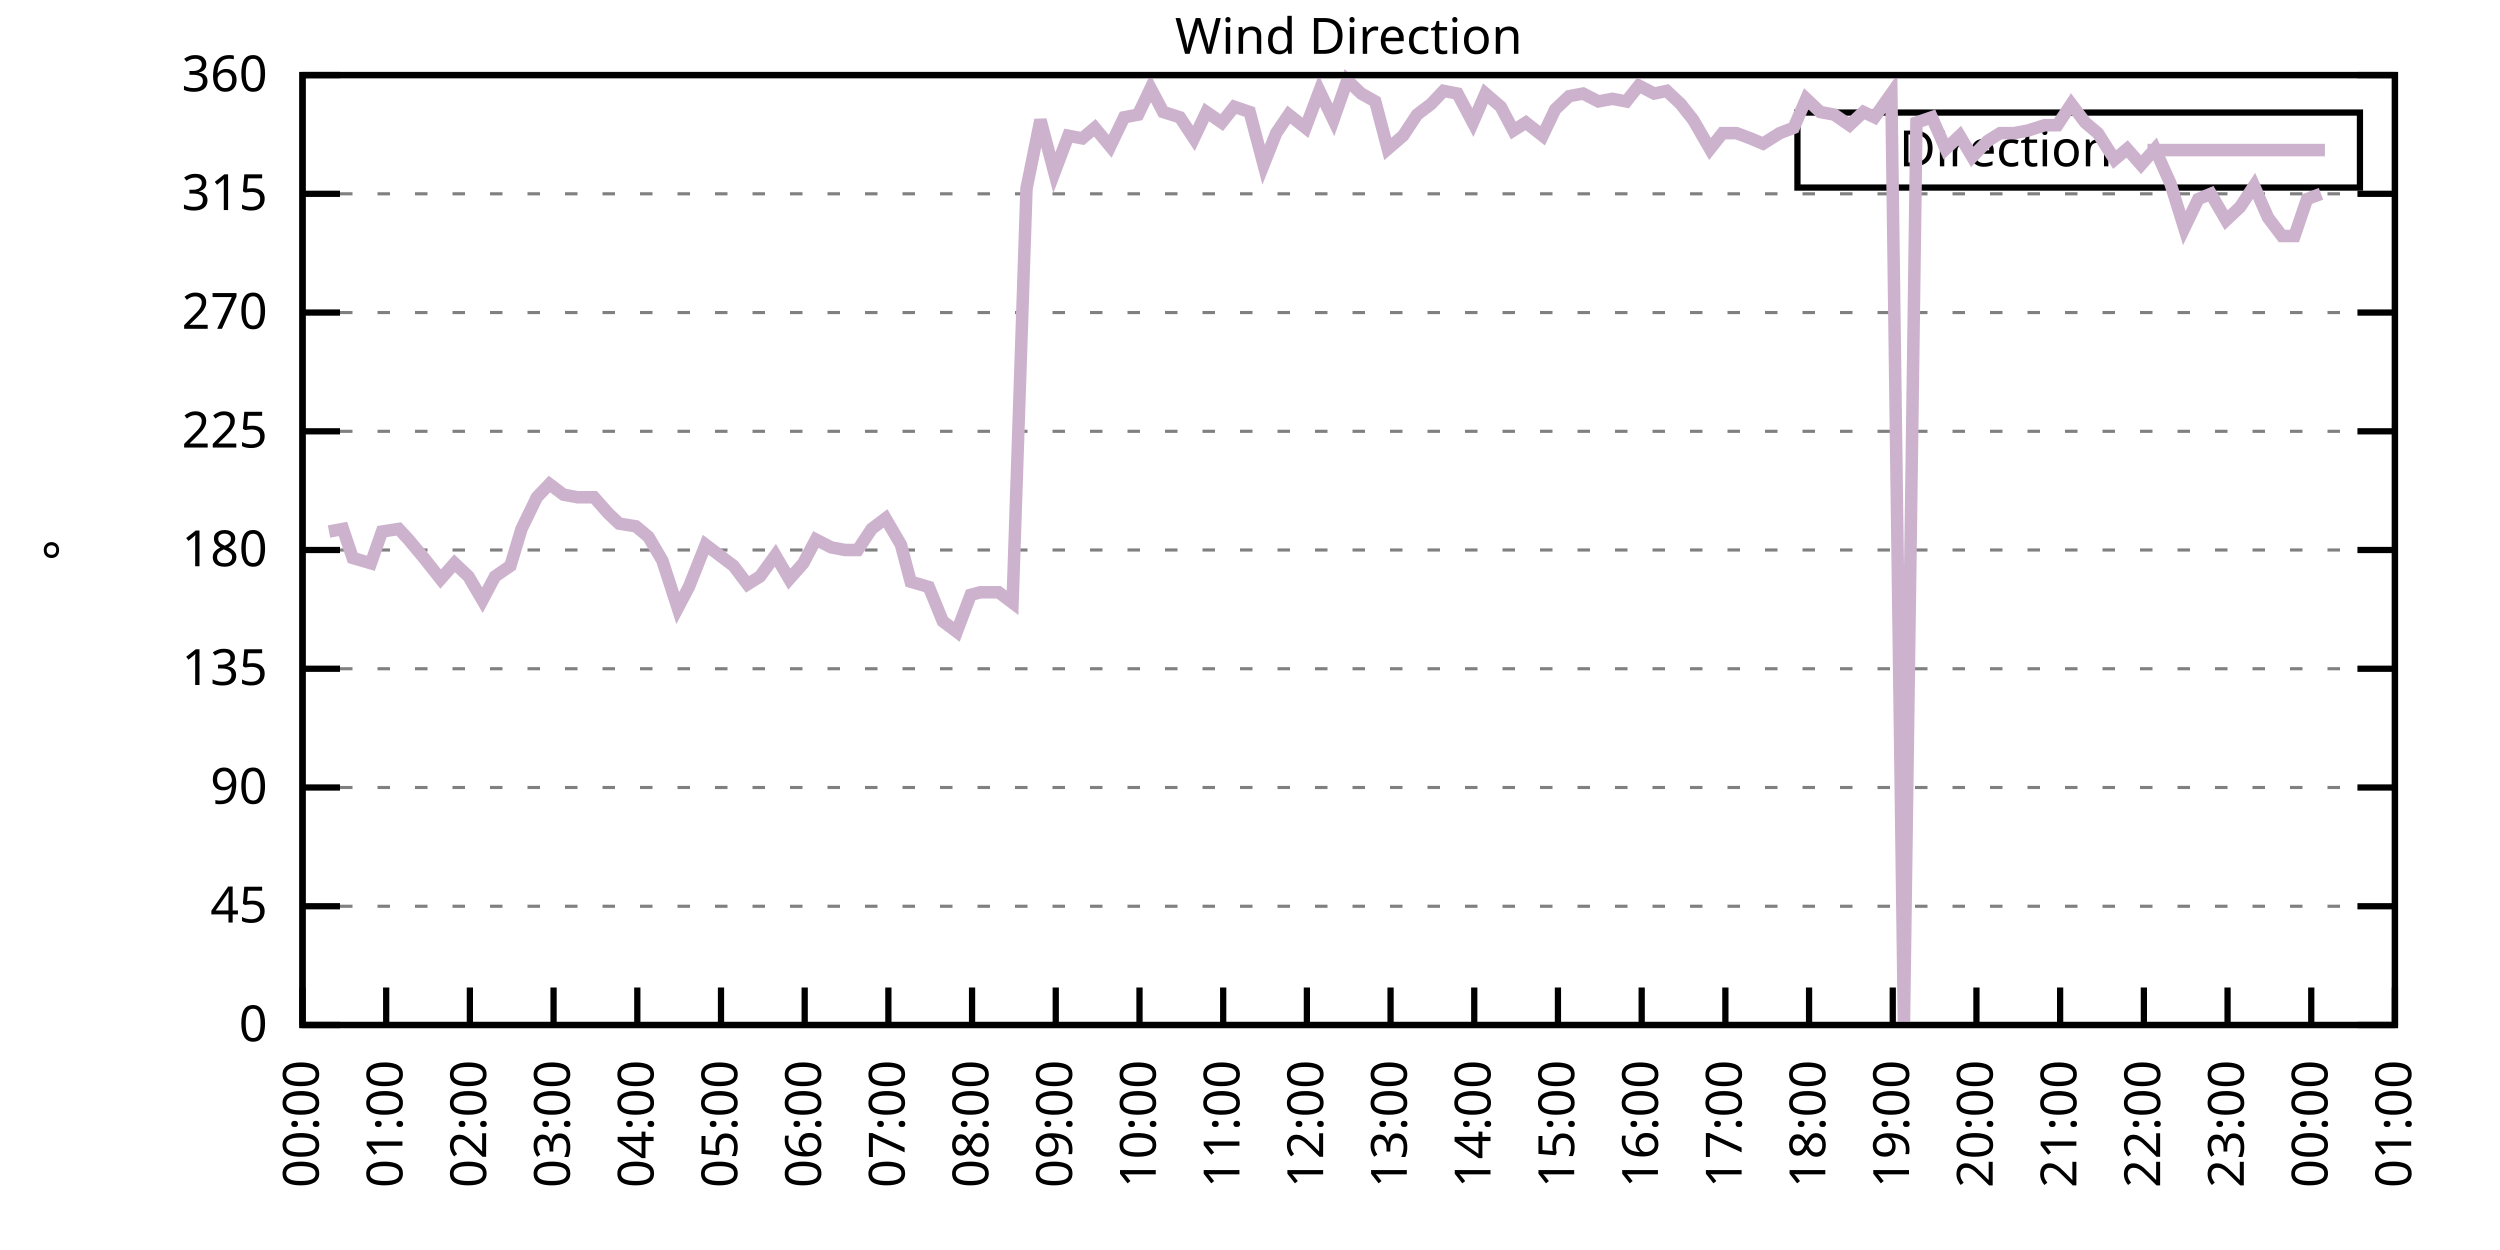
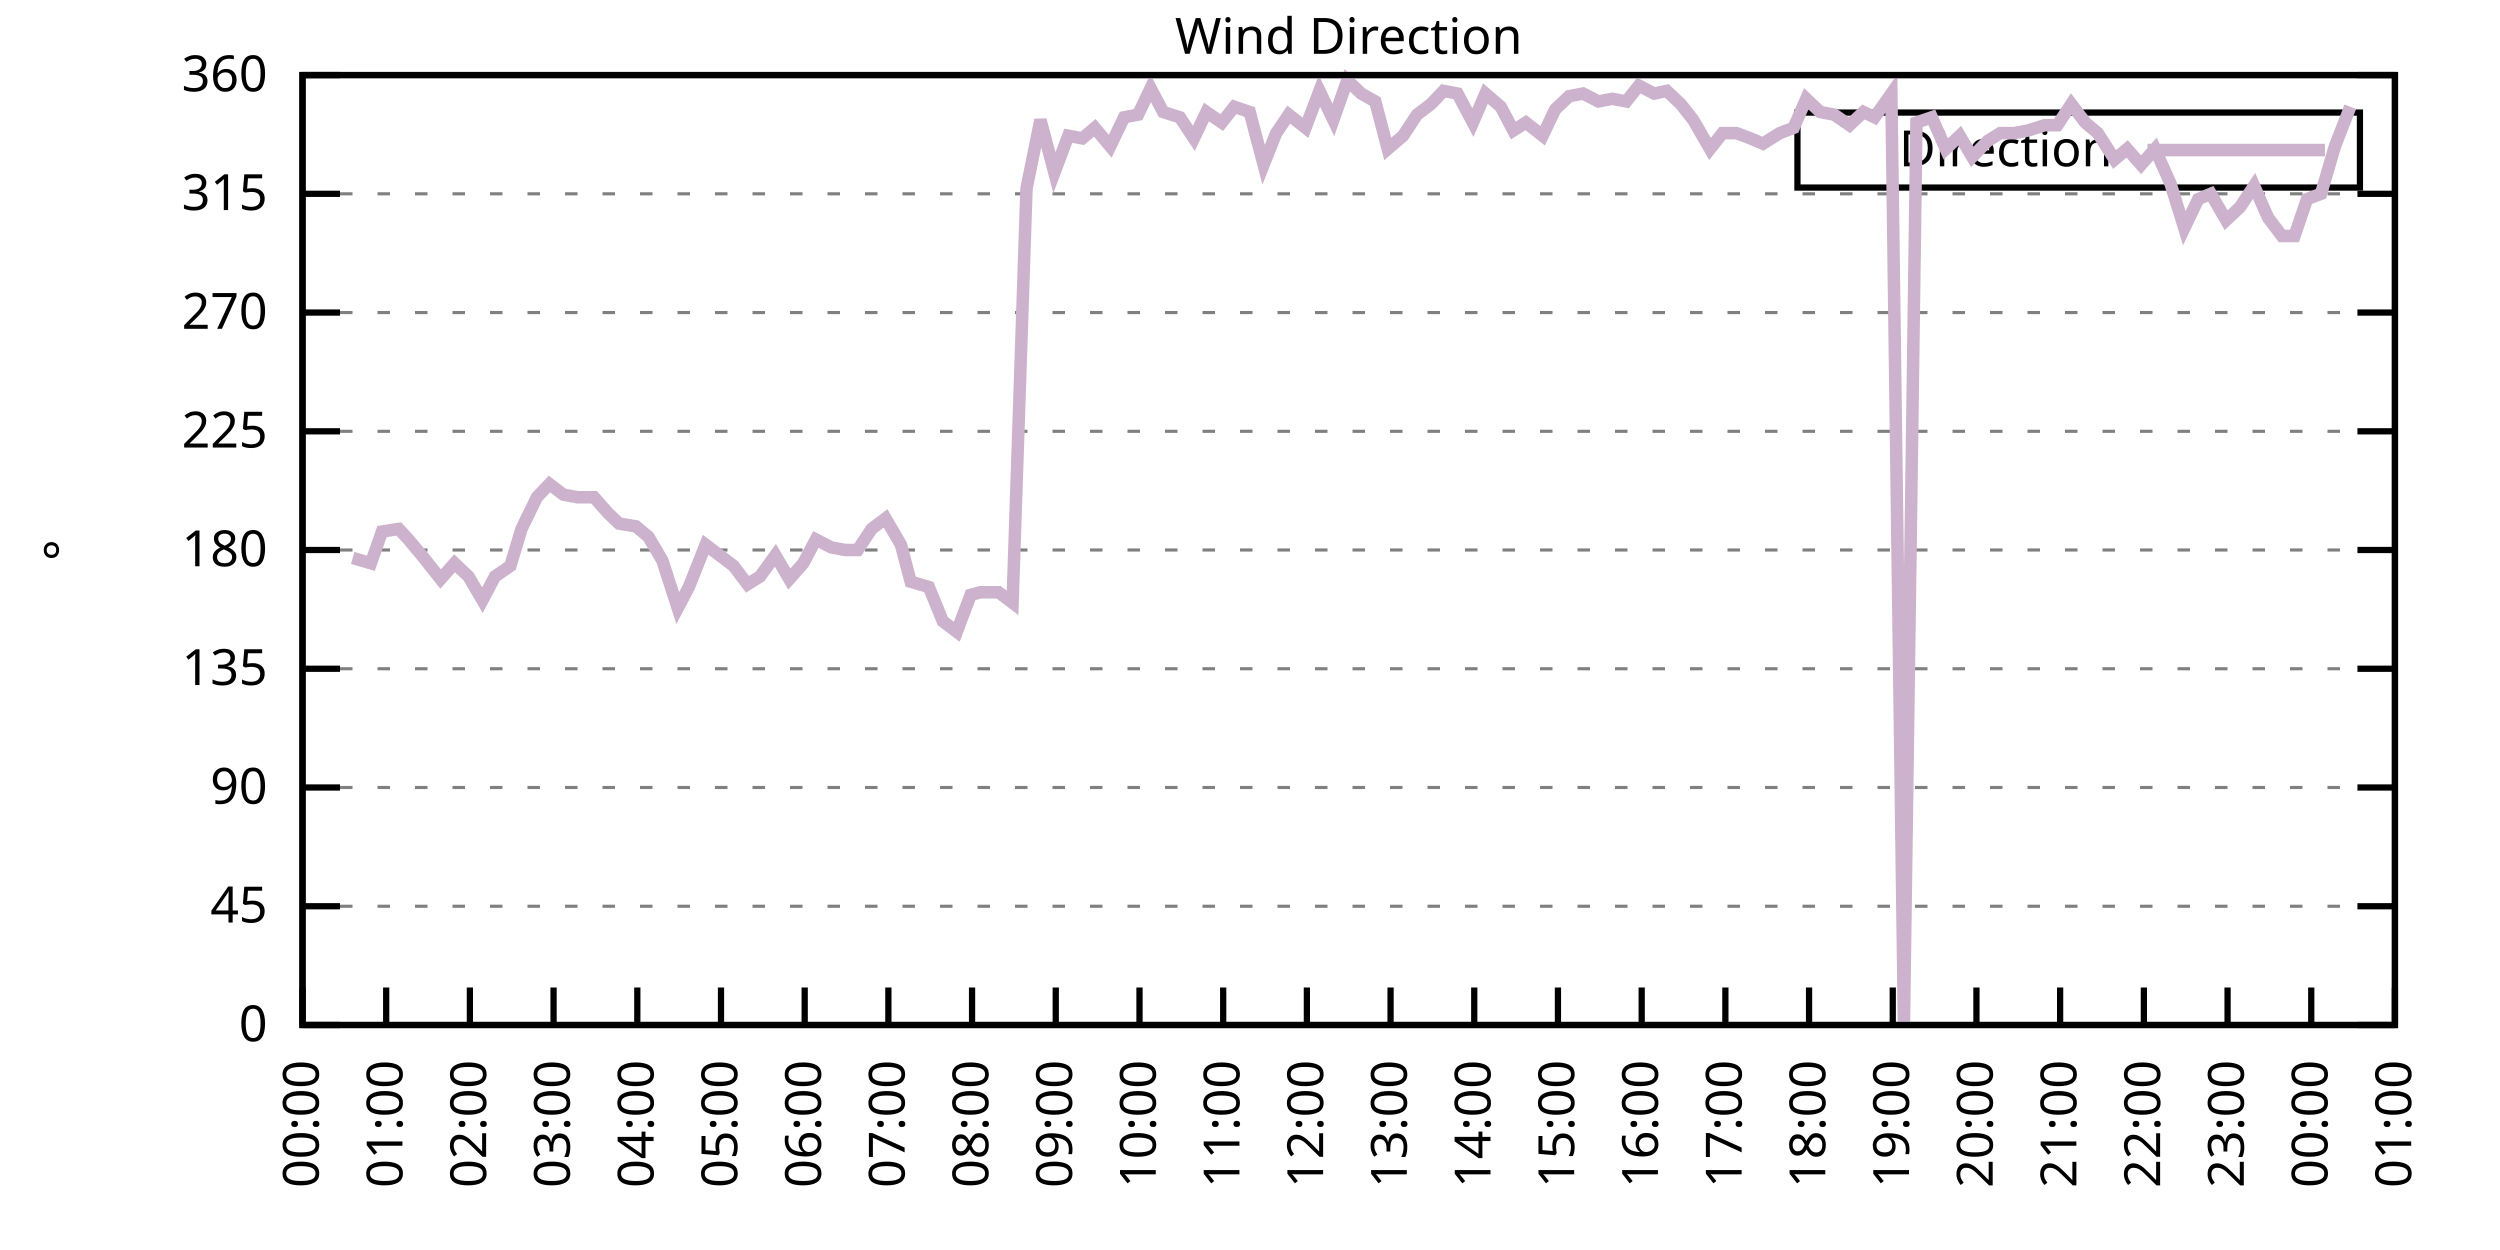
<svg xmlns="http://www.w3.org/2000/svg" xmlns:xlink="http://www.w3.org/1999/xlink" width="400" height="200" viewBox="0 0 400 200">
  <g id="gnuplot_canvas">
    <rect x="0" y="0" width="400" height="200" fill="none" />
    <defs>
      <circle id="gpDot" r="0.5" stroke-width="0.5" stroke="currentColor" />
      <path id="gpPt0" stroke-width="0.333" stroke="currentColor" d="M-1,0 h2 M0,-1 v2" />
      <path id="gpPt1" stroke-width="0.333" stroke="currentColor" d="M-1,-1 L1,1 M1,-1 L-1,1" />
      <path id="gpPt2" stroke-width="0.333" stroke="currentColor" d="M-1,0 L1,0 M0,-1 L0,1 M-1,-1 L1,1 M-1,1 L1,-1" />
      <rect id="gpPt3" stroke-width="0.333" stroke="currentColor" x="-1" y="-1" width="2" height="2" />
      <rect id="gpPt4" stroke-width="0.333" stroke="currentColor" fill="currentColor" x="-1" y="-1" width="2" height="2" />
      <circle id="gpPt5" stroke-width="0.333" stroke="currentColor" cx="0" cy="0" r="1" />
      <use xlink:href="#gpPt5" id="gpPt6" fill="currentColor" stroke="none" />
      <path id="gpPt7" stroke-width="0.333" stroke="currentColor" d="M0,-1.33 L-1.33,0.67 L1.33,0.67 z" />
      <use xlink:href="#gpPt7" id="gpPt8" fill="currentColor" stroke="none" />
      <use xlink:href="#gpPt7" id="gpPt9" stroke="currentColor" transform="rotate(180)" />
      <use xlink:href="#gpPt9" id="gpPt10" fill="currentColor" stroke="none" />
      <use xlink:href="#gpPt3" id="gpPt11" stroke="currentColor" transform="rotate(45)" />
      <use xlink:href="#gpPt11" id="gpPt12" fill="currentColor" stroke="none" />
      <path id="gpPt13" stroke-width="0.333" stroke="currentColor" d="M0,1.330 L1.265,0.411 L0.782,-1.067 L-0.782,-1.076 L-1.265,0.411 z" />
      <use xlink:href="#gpPt13" id="gpPt14" fill="currentColor" stroke="none" />
      <filter id="textbox" filterUnits="objectBoundingBox" x="0" y="0" height="1" width="1">
        <feFlood flood-color="white" flood-opacity="1" result="bgnd" />
        <feComposite in="SourceGraphic" in2="bgnd" operator="atop" />
      </filter>
      <filter id="greybox" filterUnits="objectBoundingBox" x="0" y="0" height="1" width="1">
        <feFlood flood-color="lightgrey" flood-opacity="1" result="grey" />
        <feComposite in="SourceGraphic" in2="grey" operator="atop" />
      </filter>
    </defs>
    <g fill="none" color="white" stroke="currentColor" stroke-width="1.00" stroke-linecap="butt" stroke-linejoin="miter">
</g>
    <g fill="none" color="black" stroke="currentColor" stroke-width="1.00" stroke-linecap="butt" stroke-linejoin="miter">
      <g stroke="none" shape-rendering="crispEdges">
        <polygon fill="rgb(255, 255, 255)" points="48.40,164.00 383.18,164.00 383.18,12.02 48.40,12.02 " />
      </g>
    </g>
    <g fill="none" color="black" stroke="currentColor" stroke-width="1.00" stroke-linecap="butt" stroke-linejoin="miter">
</g>
    <g fill="none" color="black" stroke="black" stroke-width="0.50" stroke-linecap="butt" stroke-linejoin="miter">
</g>
    <g fill="none" color="gray" stroke="currentColor" stroke-width="0.50" stroke-linecap="butt" stroke-linejoin="miter">
      <path stroke="gray" stroke-dasharray="2,4" class="gridline" d="M48.40,164.00 L383.19,164.00  " />
    </g>
    <g fill="none" color="gray" stroke="gray" stroke-width="1.00" stroke-linecap="butt" stroke-linejoin="miter">
</g>
    <g fill="none" color="black" stroke="currentColor" stroke-width="1.00" stroke-linecap="butt" stroke-linejoin="miter">
      <path stroke="black" d="M48.40,164.00 L54.40,164.00 M383.19,164.00 L377.19,164.00  " />
      <g transform="translate(42.80,166.60)" stroke="none" fill="black" font-family="Sans" font-size="8.00" text-anchor="end">
        <text>
          <tspan font-family="Sans"> 0</tspan>
        </text>
      </g>
    </g>
    <g fill="none" color="black" stroke="currentColor" stroke-width="1.00" stroke-linecap="butt" stroke-linejoin="miter">
</g>
    <g fill="none" color="black" stroke="black" stroke-width="0.50" stroke-linecap="butt" stroke-linejoin="miter">
</g>
    <g fill="none" color="gray" stroke="currentColor" stroke-width="0.50" stroke-linecap="butt" stroke-linejoin="miter">
      <path stroke="gray" stroke-dasharray="2,4" class="gridline" d="M48.40,145.00 L383.19,145.00  " />
    </g>
    <g fill="none" color="gray" stroke="gray" stroke-width="1.00" stroke-linecap="butt" stroke-linejoin="miter">
</g>
    <g fill="none" color="black" stroke="currentColor" stroke-width="1.00" stroke-linecap="butt" stroke-linejoin="miter">
      <path stroke="black" d="M48.40,145.00 L54.40,145.00 M383.19,145.00 L377.19,145.00  " />
      <g transform="translate(42.80,147.60)" stroke="none" fill="black" font-family="Sans" font-size="8.00" text-anchor="end">
        <text>
          <tspan font-family="Sans"> 45</tspan>
        </text>
      </g>
    </g>
    <g fill="none" color="black" stroke="currentColor" stroke-width="1.00" stroke-linecap="butt" stroke-linejoin="miter">
</g>
    <g fill="none" color="black" stroke="black" stroke-width="0.50" stroke-linecap="butt" stroke-linejoin="miter">
</g>
    <g fill="none" color="gray" stroke="currentColor" stroke-width="0.50" stroke-linecap="butt" stroke-linejoin="miter">
      <path stroke="gray" stroke-dasharray="2,4" class="gridline" d="M48.40,126.00 L383.19,126.00  " />
    </g>
    <g fill="none" color="gray" stroke="gray" stroke-width="1.00" stroke-linecap="butt" stroke-linejoin="miter">
</g>
    <g fill="none" color="black" stroke="currentColor" stroke-width="1.00" stroke-linecap="butt" stroke-linejoin="miter">
      <path stroke="black" d="M48.40,126.00 L54.40,126.00 M383.19,126.00 L377.19,126.00  " />
      <g transform="translate(42.80,128.60)" stroke="none" fill="black" font-family="Sans" font-size="8.00" text-anchor="end">
        <text>
          <tspan font-family="Sans"> 90</tspan>
        </text>
      </g>
    </g>
    <g fill="none" color="black" stroke="currentColor" stroke-width="1.00" stroke-linecap="butt" stroke-linejoin="miter">
</g>
    <g fill="none" color="black" stroke="black" stroke-width="0.50" stroke-linecap="butt" stroke-linejoin="miter">
</g>
    <g fill="none" color="gray" stroke="currentColor" stroke-width="0.50" stroke-linecap="butt" stroke-linejoin="miter">
      <path stroke="gray" stroke-dasharray="2,4" class="gridline" d="M48.40,107.00 L383.19,107.00  " />
    </g>
    <g fill="none" color="gray" stroke="gray" stroke-width="1.00" stroke-linecap="butt" stroke-linejoin="miter">
</g>
    <g fill="none" color="black" stroke="currentColor" stroke-width="1.00" stroke-linecap="butt" stroke-linejoin="miter">
      <path stroke="black" d="M48.40,107.00 L54.40,107.00 M383.19,107.00 L377.19,107.00  " />
      <g transform="translate(42.80,109.60)" stroke="none" fill="black" font-family="Sans" font-size="8.00" text-anchor="end">
        <text>
          <tspan font-family="Sans"> 135</tspan>
        </text>
      </g>
    </g>
    <g fill="none" color="black" stroke="currentColor" stroke-width="1.00" stroke-linecap="butt" stroke-linejoin="miter">
</g>
    <g fill="none" color="black" stroke="black" stroke-width="0.50" stroke-linecap="butt" stroke-linejoin="miter">
</g>
    <g fill="none" color="gray" stroke="currentColor" stroke-width="0.50" stroke-linecap="butt" stroke-linejoin="miter">
      <path stroke="gray" stroke-dasharray="2,4" class="gridline" d="M48.40,88.00 L383.19,88.00  " />
    </g>
    <g fill="none" color="gray" stroke="gray" stroke-width="1.00" stroke-linecap="butt" stroke-linejoin="miter">
</g>
    <g fill="none" color="black" stroke="currentColor" stroke-width="1.00" stroke-linecap="butt" stroke-linejoin="miter">
      <path stroke="black" d="M48.40,88.00 L54.40,88.00 M383.19,88.00 L377.19,88.00  " />
      <g transform="translate(42.80,90.60)" stroke="none" fill="black" font-family="Sans" font-size="8.00" text-anchor="end">
        <text>
          <tspan font-family="Sans"> 180</tspan>
        </text>
      </g>
    </g>
    <g fill="none" color="black" stroke="currentColor" stroke-width="1.00" stroke-linecap="butt" stroke-linejoin="miter">
</g>
    <g fill="none" color="black" stroke="black" stroke-width="0.50" stroke-linecap="butt" stroke-linejoin="miter">
</g>
    <g fill="none" color="gray" stroke="currentColor" stroke-width="0.50" stroke-linecap="butt" stroke-linejoin="miter">
      <path stroke="gray" stroke-dasharray="2,4" class="gridline" d="M48.40,69.01 L383.19,69.01  " />
    </g>
    <g fill="none" color="gray" stroke="gray" stroke-width="1.00" stroke-linecap="butt" stroke-linejoin="miter">
</g>
    <g fill="none" color="black" stroke="currentColor" stroke-width="1.00" stroke-linecap="butt" stroke-linejoin="miter">
      <path stroke="black" d="M48.40,69.01 L54.40,69.01 M383.19,69.01 L377.19,69.01  " />
      <g transform="translate(42.80,71.61)" stroke="none" fill="black" font-family="Sans" font-size="8.00" text-anchor="end">
        <text>
          <tspan font-family="Sans"> 225</tspan>
        </text>
      </g>
    </g>
    <g fill="none" color="black" stroke="currentColor" stroke-width="1.00" stroke-linecap="butt" stroke-linejoin="miter">
</g>
    <g fill="none" color="black" stroke="black" stroke-width="0.50" stroke-linecap="butt" stroke-linejoin="miter">
</g>
    <g fill="none" color="gray" stroke="currentColor" stroke-width="0.50" stroke-linecap="butt" stroke-linejoin="miter">
      <path stroke="gray" stroke-dasharray="2,4" class="gridline" d="M48.40,50.01 L383.19,50.01  " />
    </g>
    <g fill="none" color="gray" stroke="gray" stroke-width="1.00" stroke-linecap="butt" stroke-linejoin="miter">
</g>
    <g fill="none" color="black" stroke="currentColor" stroke-width="1.00" stroke-linecap="butt" stroke-linejoin="miter">
      <path stroke="black" d="M48.40,50.01 L54.40,50.01 M383.19,50.01 L377.19,50.01  " />
      <g transform="translate(42.80,52.61)" stroke="none" fill="black" font-family="Sans" font-size="8.00" text-anchor="end">
        <text>
          <tspan font-family="Sans"> 270</tspan>
        </text>
      </g>
    </g>
    <g fill="none" color="black" stroke="currentColor" stroke-width="1.00" stroke-linecap="butt" stroke-linejoin="miter">
</g>
    <g fill="none" color="black" stroke="black" stroke-width="0.50" stroke-linecap="butt" stroke-linejoin="miter">
</g>
    <g fill="none" color="gray" stroke="currentColor" stroke-width="0.50" stroke-linecap="butt" stroke-linejoin="miter">
      <path stroke="gray" stroke-dasharray="2,4" class="gridline" d="M48.40,31.01 L383.19,31.01  " />
    </g>
    <g fill="none" color="gray" stroke="gray" stroke-width="1.00" stroke-linecap="butt" stroke-linejoin="miter">
</g>
    <g fill="none" color="black" stroke="currentColor" stroke-width="1.00" stroke-linecap="butt" stroke-linejoin="miter">
      <path stroke="black" d="M48.40,31.01 L54.40,31.01 M383.19,31.01 L377.19,31.01  " />
      <g transform="translate(42.80,33.61)" stroke="none" fill="black" font-family="Sans" font-size="8.00" text-anchor="end">
        <text>
          <tspan font-family="Sans"> 315</tspan>
        </text>
      </g>
    </g>
    <g fill="none" color="black" stroke="currentColor" stroke-width="1.00" stroke-linecap="butt" stroke-linejoin="miter">
</g>
    <g fill="none" color="black" stroke="black" stroke-width="0.50" stroke-linecap="butt" stroke-linejoin="miter">
</g>
    <g fill="none" color="gray" stroke="currentColor" stroke-width="0.50" stroke-linecap="butt" stroke-linejoin="miter">
      <path stroke="gray" stroke-dasharray="2,4" class="gridline" d="M48.40,12.01 L383.19,12.01  " />
    </g>
    <g fill="none" color="gray" stroke="gray" stroke-width="1.00" stroke-linecap="butt" stroke-linejoin="miter">
</g>
    <g fill="none" color="black" stroke="currentColor" stroke-width="1.00" stroke-linecap="butt" stroke-linejoin="miter">
      <path stroke="black" d="M48.40,12.01 L54.40,12.01 M383.19,12.01 L377.19,12.01  " />
      <g transform="translate(42.80,14.61)" stroke="none" fill="black" font-family="Sans" font-size="8.00" text-anchor="end">
        <text>
          <tspan font-family="Sans"> 360</tspan>
        </text>
      </g>
    </g>
    <g fill="none" color="black" stroke="currentColor" stroke-width="1.00" stroke-linecap="butt" stroke-linejoin="miter">
      <path stroke="black" d="M48.40,164.00 L48.40,158.00  " />
      <g transform="translate(51.00,169.60) rotate(270.00)" stroke="none" fill="black" font-family="Sans" font-size="8.00" text-anchor="end">
        <text>
          <tspan font-family="Sans">00:00</tspan>
        </text>
      </g>
    </g>
    <g fill="none" color="black" stroke="currentColor" stroke-width="1.00" stroke-linecap="butt" stroke-linejoin="miter">
      <path stroke="black" d="M61.79,164.00 L61.79,158.00  " />
      <g transform="translate(64.39,169.60) rotate(270.00)" stroke="none" fill="black" font-family="Sans" font-size="8.00" text-anchor="end">
        <text>
          <tspan font-family="Sans">01:00</tspan>
        </text>
      </g>
    </g>
    <g fill="none" color="black" stroke="currentColor" stroke-width="1.00" stroke-linecap="butt" stroke-linejoin="miter">
      <path stroke="black" d="M75.18,164.00 L75.18,158.00  " />
      <g transform="translate(77.78,169.60) rotate(270.00)" stroke="none" fill="black" font-family="Sans" font-size="8.00" text-anchor="end">
        <text>
          <tspan font-family="Sans">02:00</tspan>
        </text>
      </g>
    </g>
    <g fill="none" color="black" stroke="currentColor" stroke-width="1.00" stroke-linecap="butt" stroke-linejoin="miter">
      <path stroke="black" d="M88.57,164.00 L88.57,158.00  " />
      <g transform="translate(91.17,169.60) rotate(270.00)" stroke="none" fill="black" font-family="Sans" font-size="8.00" text-anchor="end">
        <text>
          <tspan font-family="Sans">03:00</tspan>
        </text>
      </g>
    </g>
    <g fill="none" color="black" stroke="currentColor" stroke-width="1.00" stroke-linecap="butt" stroke-linejoin="miter">
      <path stroke="black" d="M101.97,164.00 L101.97,158.00  " />
      <g transform="translate(104.57,169.60) rotate(270.00)" stroke="none" fill="black" font-family="Sans" font-size="8.00" text-anchor="end">
        <text>
          <tspan font-family="Sans">04:00</tspan>
        </text>
      </g>
    </g>
    <g fill="none" color="black" stroke="currentColor" stroke-width="1.00" stroke-linecap="butt" stroke-linejoin="miter">
      <path stroke="black" d="M115.36,164.00 L115.36,158.00  " />
      <g transform="translate(117.96,169.60) rotate(270.00)" stroke="none" fill="black" font-family="Sans" font-size="8.00" text-anchor="end">
        <text>
          <tspan font-family="Sans">05:00</tspan>
        </text>
      </g>
    </g>
    <g fill="none" color="black" stroke="currentColor" stroke-width="1.00" stroke-linecap="butt" stroke-linejoin="miter">
      <path stroke="black" d="M128.75,164.00 L128.75,158.00  " />
      <g transform="translate(131.35,169.60) rotate(270.00)" stroke="none" fill="black" font-family="Sans" font-size="8.00" text-anchor="end">
        <text>
          <tspan font-family="Sans">06:00</tspan>
        </text>
      </g>
    </g>
    <g fill="none" color="black" stroke="currentColor" stroke-width="1.00" stroke-linecap="butt" stroke-linejoin="miter">
      <path stroke="black" d="M142.14,164.00 L142.14,158.00  " />
      <g transform="translate(144.74,169.60) rotate(270.00)" stroke="none" fill="black" font-family="Sans" font-size="8.00" text-anchor="end">
        <text>
          <tspan font-family="Sans">07:00</tspan>
        </text>
      </g>
    </g>
    <g fill="none" color="black" stroke="currentColor" stroke-width="1.00" stroke-linecap="butt" stroke-linejoin="miter">
      <path stroke="black" d="M155.53,164.00 L155.53,158.00  " />
      <g transform="translate(158.13,169.60) rotate(270.00)" stroke="none" fill="black" font-family="Sans" font-size="8.00" text-anchor="end">
        <text>
          <tspan font-family="Sans">08:00</tspan>
        </text>
      </g>
    </g>
    <g fill="none" color="black" stroke="currentColor" stroke-width="1.00" stroke-linecap="butt" stroke-linejoin="miter">
      <path stroke="black" d="M168.92,164.00 L168.92,158.00  " />
      <g transform="translate(171.52,169.60) rotate(270.00)" stroke="none" fill="black" font-family="Sans" font-size="8.00" text-anchor="end">
        <text>
          <tspan font-family="Sans">09:00</tspan>
        </text>
      </g>
    </g>
    <g fill="none" color="black" stroke="currentColor" stroke-width="1.00" stroke-linecap="butt" stroke-linejoin="miter">
      <path stroke="black" d="M182.32,164.00 L182.32,158.00  " />
      <g transform="translate(184.92,169.60) rotate(270.00)" stroke="none" fill="black" font-family="Sans" font-size="8.00" text-anchor="end">
        <text>
          <tspan font-family="Sans">10:00</tspan>
        </text>
      </g>
    </g>
    <g fill="none" color="black" stroke="currentColor" stroke-width="1.00" stroke-linecap="butt" stroke-linejoin="miter">
      <path stroke="black" d="M195.71,164.00 L195.71,158.00  " />
      <g transform="translate(198.31,169.60) rotate(270.00)" stroke="none" fill="black" font-family="Sans" font-size="8.00" text-anchor="end">
        <text>
          <tspan font-family="Sans">11:00</tspan>
        </text>
      </g>
    </g>
    <g fill="none" color="black" stroke="currentColor" stroke-width="1.00" stroke-linecap="butt" stroke-linejoin="miter">
      <path stroke="black" d="M209.10,164.00 L209.10,158.00  " />
      <g transform="translate(211.70,169.60) rotate(270.00)" stroke="none" fill="black" font-family="Sans" font-size="8.00" text-anchor="end">
        <text>
          <tspan font-family="Sans">12:00</tspan>
        </text>
      </g>
    </g>
    <g fill="none" color="black" stroke="currentColor" stroke-width="1.00" stroke-linecap="butt" stroke-linejoin="miter">
      <path stroke="black" d="M222.49,164.00 L222.49,158.00  " />
      <g transform="translate(225.09,169.60) rotate(270.00)" stroke="none" fill="black" font-family="Sans" font-size="8.00" text-anchor="end">
        <text>
          <tspan font-family="Sans">13:00</tspan>
        </text>
      </g>
    </g>
    <g fill="none" color="black" stroke="currentColor" stroke-width="1.00" stroke-linecap="butt" stroke-linejoin="miter">
      <path stroke="black" d="M235.88,164.00 L235.88,158.00  " />
      <g transform="translate(238.48,169.60) rotate(270.00)" stroke="none" fill="black" font-family="Sans" font-size="8.00" text-anchor="end">
        <text>
          <tspan font-family="Sans">14:00</tspan>
        </text>
      </g>
    </g>
    <g fill="none" color="black" stroke="currentColor" stroke-width="1.00" stroke-linecap="butt" stroke-linejoin="miter">
      <path stroke="black" d="M249.27,164.00 L249.27,158.00  " />
      <g transform="translate(251.87,169.60) rotate(270.00)" stroke="none" fill="black" font-family="Sans" font-size="8.00" text-anchor="end">
        <text>
          <tspan font-family="Sans">15:00</tspan>
        </text>
      </g>
    </g>
    <g fill="none" color="black" stroke="currentColor" stroke-width="1.00" stroke-linecap="butt" stroke-linejoin="miter">
      <path stroke="black" d="M262.67,164.00 L262.67,158.00  " />
      <g transform="translate(265.27,169.60) rotate(270.00)" stroke="none" fill="black" font-family="Sans" font-size="8.00" text-anchor="end">
        <text>
          <tspan font-family="Sans">16:00</tspan>
        </text>
      </g>
    </g>
    <g fill="none" color="black" stroke="currentColor" stroke-width="1.00" stroke-linecap="butt" stroke-linejoin="miter">
      <path stroke="black" d="M276.06,164.00 L276.06,158.00  " />
      <g transform="translate(278.66,169.60) rotate(270.00)" stroke="none" fill="black" font-family="Sans" font-size="8.00" text-anchor="end">
        <text>
          <tspan font-family="Sans">17:00</tspan>
        </text>
      </g>
    </g>
    <g fill="none" color="black" stroke="currentColor" stroke-width="1.00" stroke-linecap="butt" stroke-linejoin="miter">
      <path stroke="black" d="M289.45,164.00 L289.45,158.00  " />
      <g transform="translate(292.05,169.60) rotate(270.00)" stroke="none" fill="black" font-family="Sans" font-size="8.00" text-anchor="end">
        <text>
          <tspan font-family="Sans">18:00</tspan>
        </text>
      </g>
    </g>
    <g fill="none" color="black" stroke="currentColor" stroke-width="1.00" stroke-linecap="butt" stroke-linejoin="miter">
      <path stroke="black" d="M302.84,164.00 L302.84,158.00  " />
      <g transform="translate(305.44,169.60) rotate(270.00)" stroke="none" fill="black" font-family="Sans" font-size="8.00" text-anchor="end">
        <text>
          <tspan font-family="Sans">19:00</tspan>
        </text>
      </g>
    </g>
    <g fill="none" color="black" stroke="currentColor" stroke-width="1.00" stroke-linecap="butt" stroke-linejoin="miter">
      <path stroke="black" d="M316.23,164.00 L316.23,158.00  " />
      <g transform="translate(318.83,169.60) rotate(270.00)" stroke="none" fill="black" font-family="Sans" font-size="8.00" text-anchor="end">
        <text>
          <tspan font-family="Sans">20:00</tspan>
        </text>
      </g>
    </g>
    <g fill="none" color="black" stroke="currentColor" stroke-width="1.00" stroke-linecap="butt" stroke-linejoin="miter">
      <path stroke="black" d="M329.62,164.00 L329.62,158.00  " />
      <g transform="translate(332.22,169.60) rotate(270.00)" stroke="none" fill="black" font-family="Sans" font-size="8.00" text-anchor="end">
        <text>
          <tspan font-family="Sans">21:00</tspan>
        </text>
      </g>
    </g>
    <g fill="none" color="black" stroke="currentColor" stroke-width="1.00" stroke-linecap="butt" stroke-linejoin="miter">
      <path stroke="black" d="M343.02,164.00 L343.02,158.00  " />
      <g transform="translate(345.62,169.60) rotate(270.00)" stroke="none" fill="black" font-family="Sans" font-size="8.00" text-anchor="end">
        <text>
          <tspan font-family="Sans">22:00</tspan>
        </text>
      </g>
    </g>
    <g fill="none" color="black" stroke="currentColor" stroke-width="1.00" stroke-linecap="butt" stroke-linejoin="miter">
      <path stroke="black" d="M356.41,164.00 L356.41,158.00  " />
      <g transform="translate(359.01,169.60) rotate(270.00)" stroke="none" fill="black" font-family="Sans" font-size="8.00" text-anchor="end">
        <text>
          <tspan font-family="Sans">23:00</tspan>
        </text>
      </g>
    </g>
    <g fill="none" color="black" stroke="currentColor" stroke-width="1.00" stroke-linecap="butt" stroke-linejoin="miter">
      <path stroke="black" d="M369.80,164.00 L369.80,158.00  " />
      <g transform="translate(372.40,169.60) rotate(270.00)" stroke="none" fill="black" font-family="Sans" font-size="8.00" text-anchor="end">
        <text>
          <tspan font-family="Sans">00:00</tspan>
        </text>
      </g>
    </g>
    <g fill="none" color="black" stroke="currentColor" stroke-width="1.00" stroke-linecap="butt" stroke-linejoin="miter">
      <path stroke="black" d="M383.19,164.00 L383.19,158.00  " />
      <g transform="translate(385.79,169.60) rotate(270.00)" stroke="none" fill="black" font-family="Sans" font-size="8.00" text-anchor="end">
        <text>
          <tspan font-family="Sans">01:00</tspan>
        </text>
      </g>
    </g>
    <g fill="none" color="black" stroke="currentColor" stroke-width="1.00" stroke-linecap="butt" stroke-linejoin="miter">
</g>
    <g fill="none" color="black" stroke="currentColor" stroke-width="1.00" stroke-linecap="butt" stroke-linejoin="miter">
      <path stroke="black" d="M48.40,12.01 L48.40,164.00 L383.19,164.00 L383.19,12.01 L48.40,12.01 Z  " />
    </g>
    <g fill="none" color="black" stroke="currentColor" stroke-width="1.00" stroke-linecap="butt" stroke-linejoin="miter">
</g>
    <g fill="none" color="black" stroke="currentColor" stroke-width="1.00" stroke-linecap="butt" stroke-linejoin="miter">
      <path stroke="black" d="M287.59,30.01 L287.59,18.01 L377.59,18.01 L377.59,30.01 L287.59,30.01 Z  " />
    </g>
    <g id="Wind_direction_plot_1">
      <g fill="none" color="white" stroke="black" stroke-width="2.00" stroke-linecap="butt" stroke-linejoin="miter">
</g>
      <g fill="none" color="black" stroke="currentColor" stroke-width="2.00" stroke-linecap="butt" stroke-linejoin="miter">
        <g transform="translate(337.99,26.61)" stroke="none" fill="black" font-family="Sans" font-size="8.00" text-anchor="end">
          <text>
            <tspan font-family="Sans">Direction</tspan>
          </text>
        </g>
      </g>
      <g fill="none" color="black" stroke="currentColor" stroke-width="2.00" stroke-linecap="butt" stroke-linejoin="miter">
-         <path stroke="rgb(204, 178, 204)" d="M343.59,24.01 L371.99,24.01 M52.64,85.05 L54.87,84.63 L56.43,89.27 L59.34,90.12 L61.12,85.05 L63.80,84.63   L65.36,86.32 L67.82,89.27 L70.50,92.65 L72.73,90.12 L74.96,92.23 L77.19,96.03 L79.20,92.23 L81.66,90.54   L83.44,84.63 L85.90,79.56 L87.91,77.45 L90.14,79.14 L92.37,79.56 L95.05,79.56 L97.28,82.09 L99.06,83.78   L101.74,84.21 L103.75,85.89 L105.98,89.69 L108.44,97.29 L110.22,93.92 L112.90,87.16 L117.37,90.54 L119.60,93.49   L121.61,92.23 L124.06,88.85 L126.29,92.65 L128.53,90.12 L130.54,86.32 L132.99,87.58 L135.22,88.00 L137.23,88.00   L139.46,84.63 L141.69,82.94 L144.15,87.16 L145.71,93.07 L148.61,93.92 L150.85,99.40 L153.08,101.09 L155.31,95.18   L156.87,94.76 L159.77,94.76 L162.01,96.45 L164.24,30.16 L166.47,19.19 L168.70,27.63 L170.93,21.72 L173.17,22.14   L175.17,20.45 L177.63,23.41 L179.86,18.77 L182.09,18.34 L184.10,14.12 L186.11,17.92 L188.79,18.77 L191.02,22.14   L193.03,17.92 L195.48,19.61 L197.49,17.08 L199.95,17.92 L202.18,26.36 L204.19,21.30 L206.20,18.34 L208.88,20.45   L211.11,14.54 L213.34,19.19 L215.57,12.85 L217.80,14.97 L220.04,16.23 L222.04,23.83 L224.50,21.72 L226.73,18.34   L228.96,16.65 L230.97,14.54 L233.20,14.97 L235.66,19.61 L237.67,14.97 L240.12,17.08 L242.13,20.88 L244.14,19.61   L246.82,21.72 L248.83,17.50 L251.06,15.39 L253.29,14.97 L255.75,16.23 L257.98,15.81 L260.21,16.23 L262.22,13.70   L264.67,14.97 L266.68,14.54 L268.92,16.65 L270.92,19.19 L273.60,23.83 L275.61,21.30 L277.84,21.30 L280.07,22.14   L282.08,22.99 L284.76,21.30 L286.99,20.45 L289.00,15.81 L291.23,17.92 L293.47,18.34 L295.92,20.03 L298.15,17.92   L299.94,18.77 L302.62,14.97 L304.63,164.00 L306.63,19.61 L309.09,18.77 L311.32,23.83 L313.55,21.72 L315.56,25.10   L318.02,22.56 L320.03,21.30 L322.26,21.30 L324.49,20.88 L327.17,20.03 L329.18,20.03 L331.41,16.65 L333.64,19.61   L335.65,21.30 L338.33,25.52 L340.34,23.83 L342.57,26.36 L344.80,23.83 L347.26,29.32 L349.49,36.50 L351.72,31.85   L353.73,31.01 L356.18,35.23 L358.42,33.12 L360.65,29.74 L362.88,34.81 L365.11,37.76 L367.12,37.76 L369.13,31.85   L371.36,31.01  " />
+         <path stroke="rgb(204, 178, 204)" d="M343.59,24.01 L371.99,24.01 M56.43,89.27 L59.34,90.12 L61.12,85.05 L63.80,84.63 L65.36,86.32 L67.82,89.27   L70.50,92.65 L72.73,90.12 L74.96,92.23 L77.19,96.03 L79.20,92.23 L81.66,90.54 L83.44,84.63 L85.90,79.56   L87.91,77.45 L90.14,79.14 L92.37,79.56 L95.05,79.56 L97.28,82.09 L99.06,83.78 L101.74,84.21 L103.75,85.89   L105.98,89.69 L108.44,97.29 L110.22,93.92 L112.90,87.16 L117.37,90.54 L119.60,93.49 L121.61,92.23 L124.06,88.85   L126.29,92.65 L128.53,90.12 L130.54,86.32 L132.99,87.58 L135.22,88.00 L137.23,88.00 L139.46,84.63 L141.69,82.94   L144.15,87.16 L145.71,93.07 L148.61,93.92 L150.85,99.40 L153.08,101.09 L155.31,95.18 L156.87,94.76 L159.77,94.76   L162.01,96.45 L164.24,30.16 L166.47,19.19 L168.70,27.63 L170.93,21.72 L173.17,22.14 L175.17,20.45 L177.63,23.41   L179.86,18.77 L182.09,18.34 L184.10,14.12 L186.11,17.92 L188.79,18.77 L191.02,22.14 L193.03,17.92 L195.48,19.61   L197.49,17.08 L199.95,17.92 L202.18,26.36 L204.19,21.30 L206.20,18.34 L208.88,20.45 L211.11,14.54 L213.34,19.19   L215.57,12.85 L217.80,14.97 L220.04,16.23 L222.04,23.83 L224.50,21.72 L226.73,18.34 L228.96,16.65 L230.97,14.54   L233.20,14.97 L235.66,19.61 L237.67,14.97 L240.12,17.08 L242.13,20.88 L244.14,19.61 L246.82,21.72 L248.83,17.50   L251.06,15.39 L253.29,14.97 L255.75,16.23 L257.98,15.81 L260.21,16.23 L262.22,13.70 L264.67,14.97 L266.68,14.54   L268.92,16.65 L270.92,19.19 L273.60,23.83 L275.61,21.30 L277.84,21.30 L280.07,22.14 L282.08,22.99 L284.76,21.30   L286.99,20.45 L289.00,15.81 L291.23,17.92 L293.47,18.34 L295.92,20.03 L298.15,17.92 L299.94,18.77 L302.62,14.97   L304.63,164.00 L306.63,19.61 L309.09,18.77 L311.32,23.83 L313.55,21.72 L315.56,25.10 L318.02,22.56 L320.03,21.30   L322.26,21.30 L324.49,20.88 L327.17,20.03 L329.18,20.03 L331.41,16.65 L333.64,19.61 L335.65,21.30 L338.33,25.52   L340.34,23.83 L342.57,26.36 L344.80,23.83 L347.26,29.32 L349.49,36.50 L351.72,31.85 L353.73,31.01 L356.18,35.23   L358.42,33.12 L360.65,29.74 L362.88,34.81 L365.11,37.76 L367.12,37.76 L369.13,31.85 L371.36,31.01 L373.59,23.41   L376.05,17.08  " />
      </g>
    </g>
    <g fill="none" color="black" stroke="currentColor" stroke-width="2.00" stroke-linecap="butt" stroke-linejoin="miter">
</g>
    <g fill="none" color="black" stroke="black" stroke-width="1.00" stroke-linecap="butt" stroke-linejoin="miter">
</g>
    <g fill="none" color="black" stroke="currentColor" stroke-width="1.00" stroke-linecap="butt" stroke-linejoin="miter">
      <path stroke="black" d="M48.40,12.01 L48.40,164.00 L383.19,164.00 L383.19,12.01 L48.40,12.01 Z  " />
      <g transform="translate(12.80,88.01) rotate(270.00)" stroke="none" fill="black" font-family="Sans" font-size="8.00" text-anchor="middle">
        <text>
          <tspan font-family="Sans">°</tspan>
        </text>
      </g>
    </g>
    <g fill="none" color="black" stroke="currentColor" stroke-width="1.00" stroke-linecap="butt" stroke-linejoin="miter">
</g>
    <g fill="none" color="black" stroke="currentColor" stroke-width="1.00" stroke-linecap="butt" stroke-linejoin="miter">
      <g transform="translate(215.79,8.61)" stroke="none" fill="black" font-family="Sans" font-size="8.00" text-anchor="middle">
        <text>
          <tspan font-family="Sans">Wind Direction</tspan>
        </text>
      </g>
    </g>
    <g fill="none" color="black" stroke="currentColor" stroke-width="1.00" stroke-linecap="butt" stroke-linejoin="miter">
</g>
  </g>
</svg>
